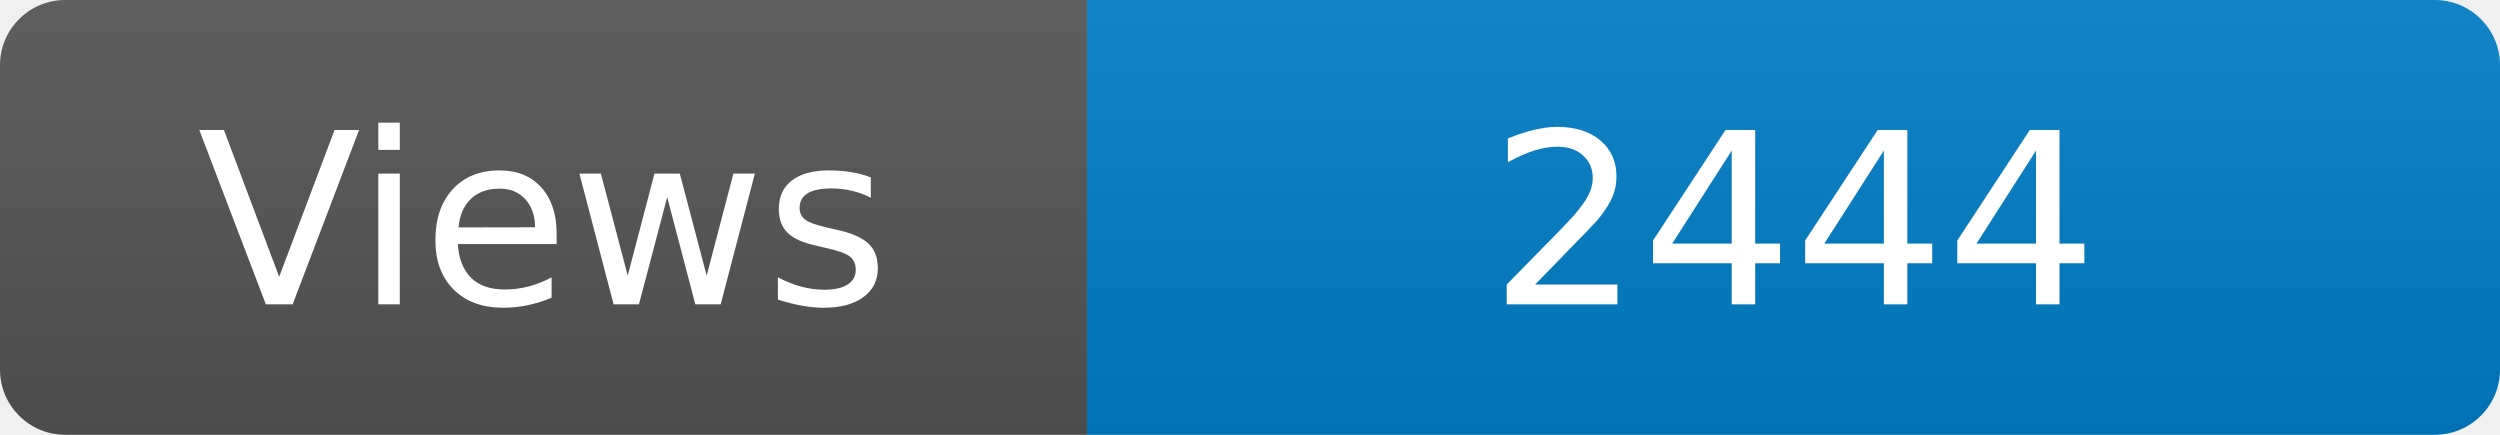
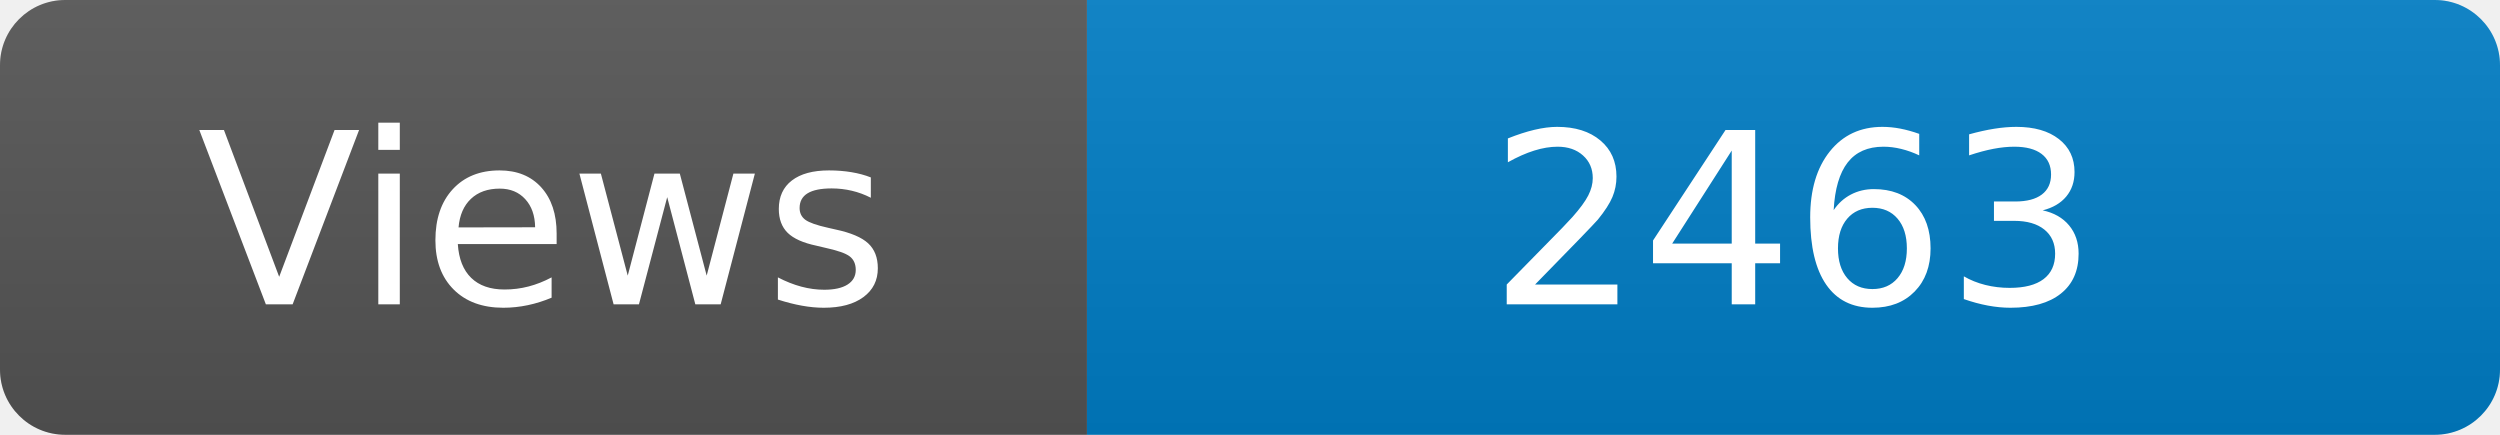
<svg xmlns="http://www.w3.org/2000/svg" width="115" height="20" role="img" aria-label="Maintained?: yes">
  <linearGradient id="s" x2="0" y2="100%">
    <stop offset="0" stop-color="#bbb" stop-opacity=".1" />
    <stop offset="1" stop-opacity=".1" />
  </linearGradient>
  <clipPath id="r">
    <rect width="115" height="20" rx="3" fill="#fff" />
  </clipPath>
  <g clip-path="url(#r)">
    <rect width="50" height="20" fill="#555" />
    <rect x="50" width="160" height="20" fill="#007ec6" />
    <rect width="115" height="20" fill="url(#s)" />
  </g>
  <g fill="#fff" text-anchor="middle" font-family="Verdana,Geneva,DejaVu Sans,sans-serif" font-size="110">
    <text x="250" y="140" transform="scale(.1)" fill="#fff">Views</text>
-     <text x="825" y="140" transform="scale(.1)" fill="#fff">2444</text>
+     <text x="825" y="140" transform="scale(.1)" fill="#fff">2463</text>
  </g>
</svg>
